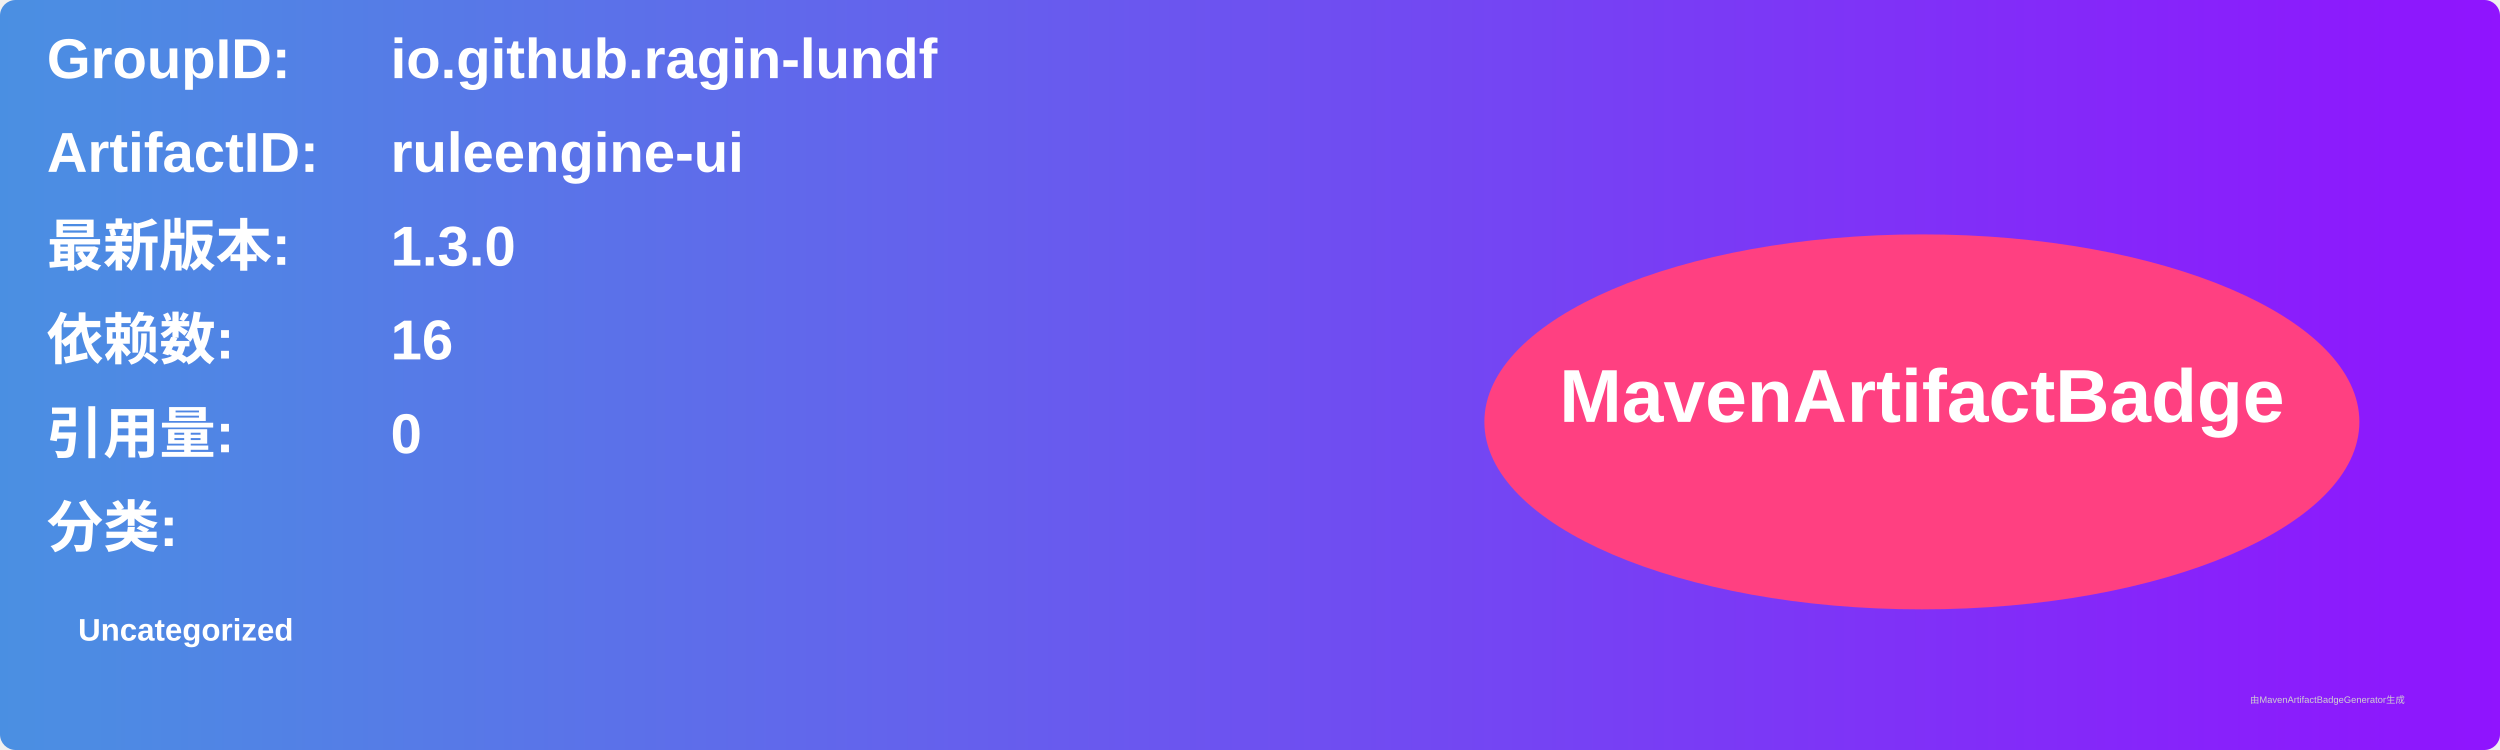
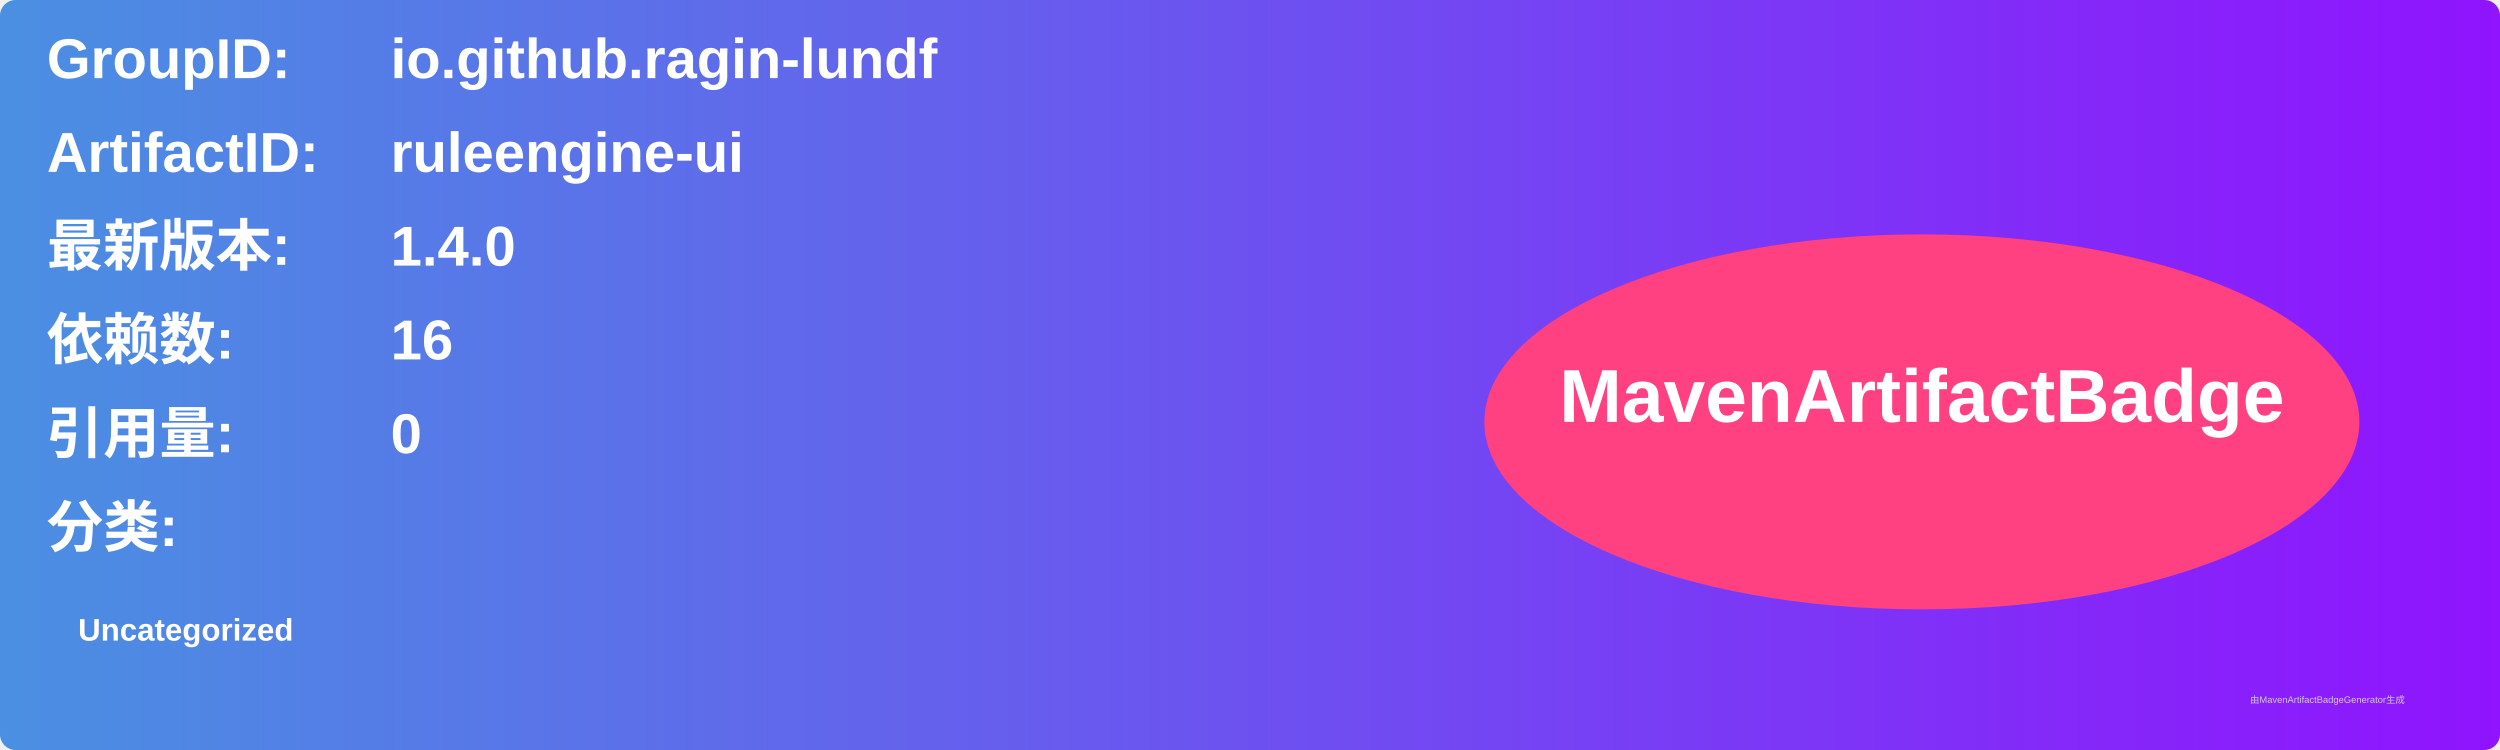
<svg xmlns="http://www.w3.org/2000/svg" width="800" height="240" viewBox="0 0 800 240">
  <linearGradient id="grad" x1="0%" y1="0%" x2="100%" y2="0%">
    <stop offset="0%" stop-color="#4a90e2" />
    <stop offset="100%" stop-color="#9013fe" />
  </linearGradient>
  <rect width="100%" height="100%" rx="5" ry="5" fill="url(#grad)" />
  <g transform="translate(15, 15)">
    <text x="0" y="10" font-family="Arial" font-size="18" fill="white" font-weight="bold" width="260">GroupID:</text>
    <text x="110" y="10" font-family="Arial" font-size="18" fill="white" font-weight="bold" width="460">io.github.ragin-lundf</text>
    <text x="0" y="40" font-family="Arial" font-size="18" fill="white" font-weight="bold" width="260">ArtifactID:</text>
    <text x="110" y="40" font-family="Arial" font-size="18" fill="white" font-weight="bold" width="460">ruleengine-ui</text>
    <text x="0" y="70" font-family="Arial" font-size="18" fill="white" font-weight="bold">最新版本:</text>
    <text x="110" y="70" font-family="Arial" font-size="18" fill="white" font-weight="bold">
-       <tspan font-weight="bold">1.3.0</tspan>
+       <tspan font-weight="bold">1.4.0</tspan>
    </text>
    <text x="0" y="100" font-family="Arial" font-size="18" fill="white" font-weight="bold">依赖数: </text>
    <text x="110" y="100" font-family="Arial" font-size="18" fill="white">
      <tspan font-weight="bold">16</tspan>
    </text>
    <text x="0" y="130" font-family="Arial" font-size="18" fill="white" font-weight="bold">引用量: </text>
    <text x="110" y="130" font-family="Arial" font-size="18" fill="white">
      <tspan font-weight="bold">0</tspan>
    </text>
    <text x="0" y="160" font-family="Arial" font-size="18" fill="white" font-weight="bold">分类:</text>
    <text x="10" y="190" font-family="Arial" font-size="10" fill="white">
      <tspan font-weight="bold">Uncategorized</tspan>
    </text>
    <ellipse cx="600" cy="120" rx="140" ry="60" fill="#ff4081" />
    <text x="600" y="120" text-anchor="middle" font-family="Arial" font-size="24" fill="white" font-weight="bold">MavenArtifactBadge</text>
  </g>
  <text x="720" y="225" font-family="Arial" font-size="3" fill="#d0d0d0">由MavenArtifactBadgeGenerator生成</text>
</svg>
